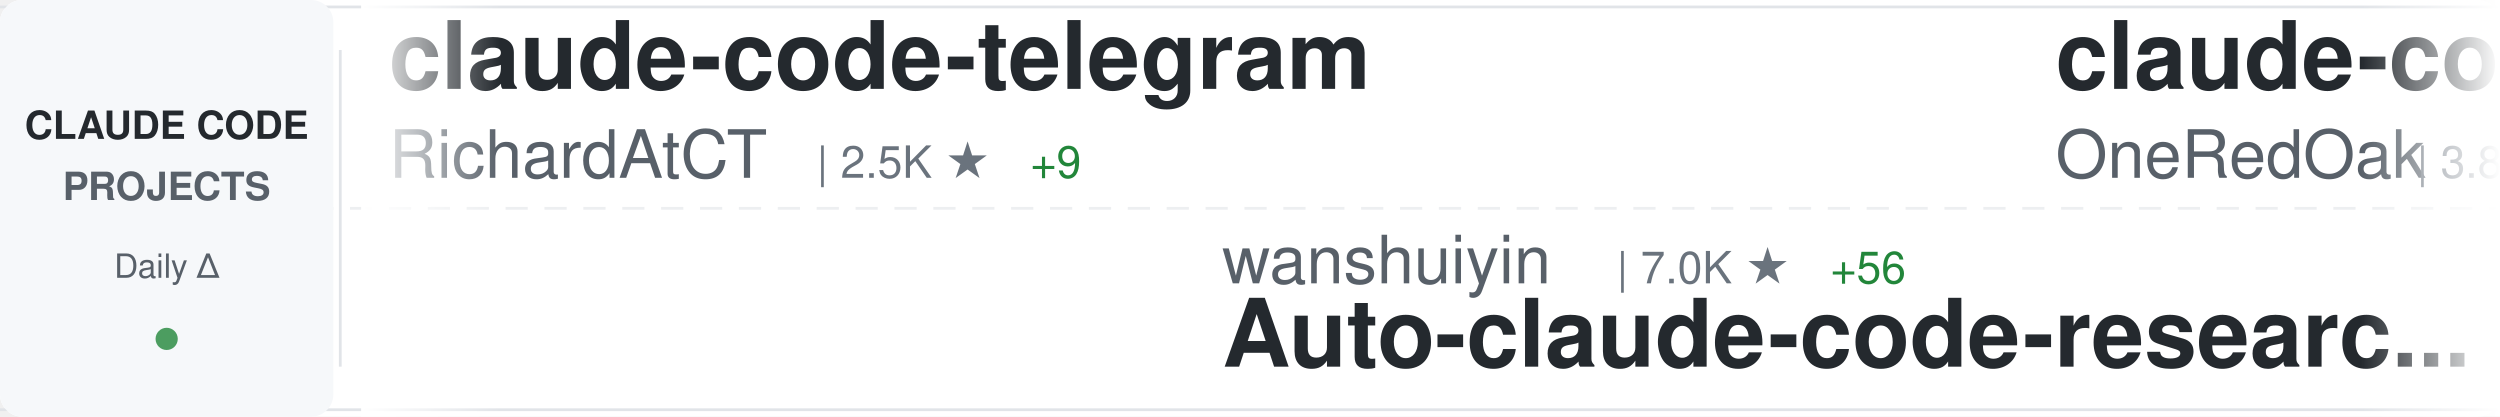
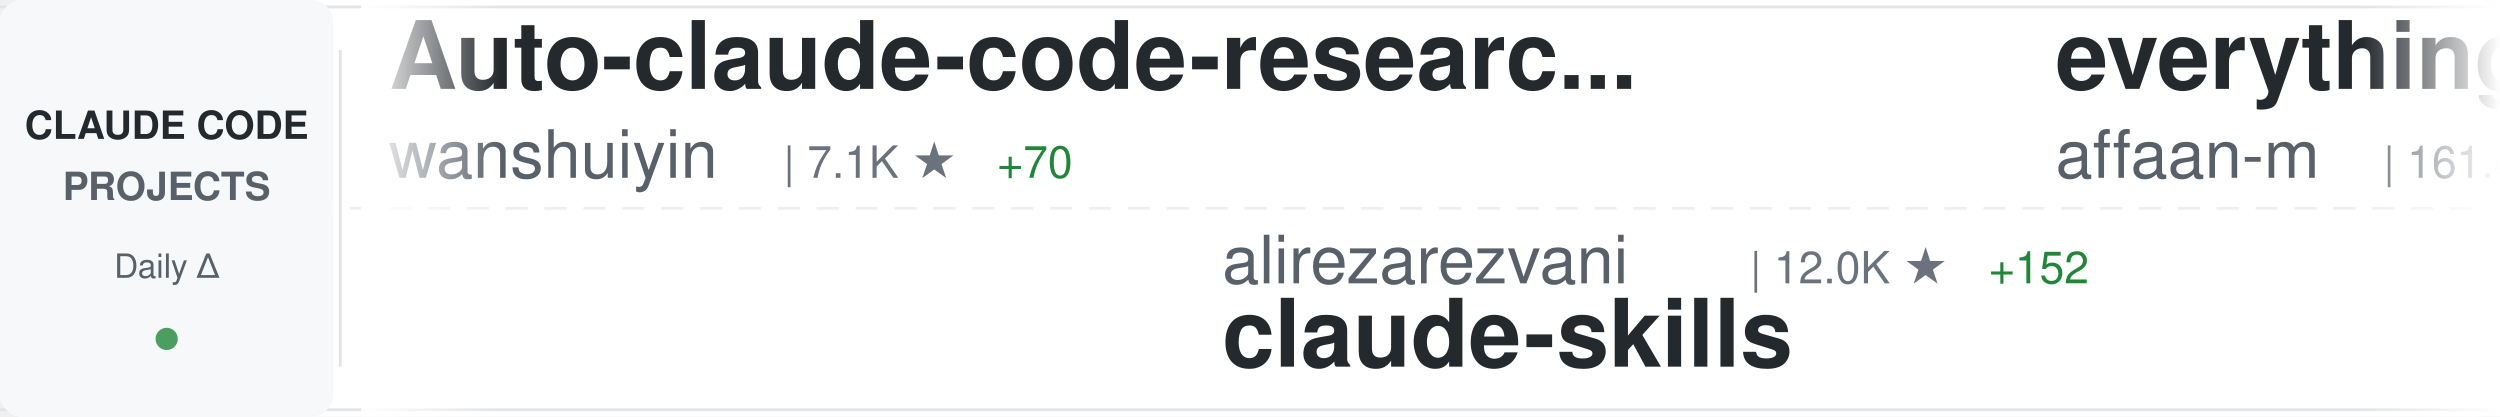
<svg xmlns="http://www.w3.org/2000/svg" width="900" height="150">
  <defs>
    <linearGradient id="awesomeLeftFade" x1="0%" y1="0%" x2="100%" y2="0%">
      <stop offset="0%" style="stop-color:#ffffff;stop-opacity:1" />
      <stop offset="100%" style="stop-color:#ffffff;stop-opacity:0" />
    </linearGradient>
    <linearGradient id="awesomeRightFade" x1="0%" y1="0%" x2="100%" y2="0%">
      <stop offset="0%" style="stop-color:#ffffff;stop-opacity:0" />
      <stop offset="100%" style="stop-color:#ffffff;stop-opacity:1" />
    </linearGradient>
  </defs>
  <rect width="900" height="150" fill="#ffffff" rx="8" />
  <rect x="0" y="2" width="900" height="1" fill="#e1e4e8" />
  <rect x="0" y="147" width="900" height="1" fill="#e1e4e8" />
  <line x1="0" y1="75" x2="900" y2="75" stroke="#e1e4e8" stroke-width="1" stroke-dasharray="8 6" opacity="0.6" />
  <rect x="0" y="0" width="120" height="150" fill="#f6f8fa" rx="8" />
  <text x="60" y="50" font-family="-apple-system, BlinkMacSystemFont, 'Segoe UI', Helvetica, Arial, sans-serif" font-size="14" font-weight="600" fill="#24292e" text-anchor="middle">CLAUDE CODE</text>
  <text x="60" y="72" font-family="-apple-system, BlinkMacSystemFont, 'Segoe UI', Helvetica, Arial, sans-serif" font-size="14" font-weight="600" fill="#586069" text-anchor="middle">PROJECTS</text>
  <text x="60" y="100" font-family="-apple-system, BlinkMacSystemFont, 'Segoe UI', Helvetica, Arial, sans-serif" font-size="12" font-weight="500" fill="#586069" text-anchor="middle">Daily Δ</text>
  <circle cx="60" cy="122" r="4" fill="#22863a" opacity="0.8" />
  <rect x="122" y="18" width="1" height="114" fill="#e1e4e8" />
  <clipPath id="awesomeTickerClip">
    <rect x="130" y="0" width="770" height="150" />
  </clipPath>
  <g clip-path="url(#awesomeTickerClip)">
    <g id="awesomeTickerItems">
      <animateTransform attributeName="transform" attributeType="XML" type="translate" from="0 0" to="-3000 0" dur="54s" repeatCount="indefinite" />
      <g transform="translate(0, 0)">
-         <text x="140" y="32" font-family="-apple-system, BlinkMacSystemFont, 'Segoe UI', Helvetica, Arial, sans-serif" font-size="34" font-weight="600" fill="#24292e">claude-code-telegram</text>
-         <text x="140" y="64" font-family="-apple-system, BlinkMacSystemFont, 'Segoe UI', Helvetica, Arial, sans-serif" font-size="24" font-weight="400" fill="#586069">RichardAtCT</text>
-         <text x="294" y="64" font-family="-apple-system, BlinkMacSystemFont, 'Segoe UI', Helvetica, Arial, sans-serif" font-size="16" font-weight="500" fill="#6a737d">| 2.5K ★</text>
-         <text x="371" y="64" font-family="-apple-system, BlinkMacSystemFont, 'Segoe UI', Helvetica, Arial, sans-serif" font-size="16" font-weight="500" fill="#22863a"> +9</text>
+         <text x="140" y="32" font-family="-apple-system, BlinkMacSystemFont, 'Segoe UI', Helvetica, Arial, sans-serif" font-size="34" font-weight="600" fill="#24292e">Auto-claude-code-researc...</text>
+         <text x="140" y="64" font-family="-apple-system, BlinkMacSystemFont, 'Segoe UI', Helvetica, Arial, sans-serif" font-size="24" font-weight="400" fill="#586069">wanshuiyin</text>
+         <text x="282" y="64" font-family="-apple-system, BlinkMacSystemFont, 'Segoe UI', Helvetica, Arial, sans-serif" font-size="16" font-weight="500" fill="#6a737d">| 7.1K ★</text>
+         <text x="359" y="64" font-family="-apple-system, BlinkMacSystemFont, 'Segoe UI', Helvetica, Arial, sans-serif" font-size="16" font-weight="500" fill="#22863a"> +70</text>
      </g>
      <g transform="translate(300, 0)">
-         <text x="140" y="102" font-family="-apple-system, BlinkMacSystemFont, 'Segoe UI', Helvetica, Arial, sans-serif" font-size="24" font-weight="400" fill="#586069">wanshuiyin</text>
-         <text x="282" y="102" font-family="-apple-system, BlinkMacSystemFont, 'Segoe UI', Helvetica, Arial, sans-serif" font-size="16" font-weight="500" fill="#6a737d">| 7.0K ★</text>
-         <text x="359" y="102" font-family="-apple-system, BlinkMacSystemFont, 'Segoe UI', Helvetica, Arial, sans-serif" font-size="16" font-weight="500" fill="#22863a"> +56</text>
-         <text x="140" y="132" font-family="-apple-system, BlinkMacSystemFont, 'Segoe UI', Helvetica, Arial, sans-serif" font-size="34" font-weight="600" fill="#24292e">Auto-claude-code-researc...</text>
+         <text x="140" y="102" font-family="-apple-system, BlinkMacSystemFont, 'Segoe UI', Helvetica, Arial, sans-serif" font-size="24" font-weight="400" fill="#586069">alirezarezvani</text>
+         <text x="330" y="102" font-family="-apple-system, BlinkMacSystemFont, 'Segoe UI', Helvetica, Arial, sans-serif" font-size="16" font-weight="500" fill="#6a737d">| 12.0K ★</text>
+         <text x="416" y="102" font-family="-apple-system, BlinkMacSystemFont, 'Segoe UI', Helvetica, Arial, sans-serif" font-size="16" font-weight="500" fill="#22863a"> +152</text>
+         <text x="140" y="132" font-family="-apple-system, BlinkMacSystemFont, 'Segoe UI', Helvetica, Arial, sans-serif" font-size="34" font-weight="600" fill="#24292e">claude-skills</text>
      </g>
      <g transform="translate(600, 0)">
+         <text x="140" y="32" font-family="-apple-system, BlinkMacSystemFont, 'Segoe UI', Helvetica, Arial, sans-serif" font-size="34" font-weight="600" fill="#24292e">everything-claude-code</text>
+         <text x="140" y="64" font-family="-apple-system, BlinkMacSystemFont, 'Segoe UI', Helvetica, Arial, sans-serif" font-size="24" font-weight="400" fill="#586069">affaan-m</text>
+         <text x="258" y="64" font-family="-apple-system, BlinkMacSystemFont, 'Segoe UI', Helvetica, Arial, sans-serif" font-size="16" font-weight="500" fill="#6a737d">| 161.4K ★</text>
+         <text x="353" y="64" font-family="-apple-system, BlinkMacSystemFont, 'Segoe UI', Helvetica, Arial, sans-serif" font-size="16" font-weight="500" fill="#22863a"> +869</text>
+       </g>
+       <g transform="translate(900, 0)">
+         <text x="140" y="102" font-family="-apple-system, BlinkMacSystemFont, 'Segoe UI', Helvetica, Arial, sans-serif" font-size="24" font-weight="400" fill="#586069">carlvellotti</text>
+         <text x="306" y="102" font-family="-apple-system, BlinkMacSystemFont, 'Segoe UI', Helvetica, Arial, sans-serif" font-size="16" font-weight="500" fill="#6a737d">| 1.9K ★</text>
+         <text x="383" y="102" font-family="-apple-system, BlinkMacSystemFont, 'Segoe UI', Helvetica, Arial, sans-serif" font-size="16" font-weight="500" fill="#22863a"> +3</text>
+         <text x="140" y="132" font-family="-apple-system, BlinkMacSystemFont, 'Segoe UI', Helvetica, Arial, sans-serif" font-size="34" font-weight="600" fill="#24292e">claude-code-pm-course</text>
+       </g>
+       <g transform="translate(1200, 0)">
+         <text x="140" y="32" font-family="-apple-system, BlinkMacSystemFont, 'Segoe UI', Helvetica, Arial, sans-serif" font-size="34" font-weight="600" fill="#24292e">claude-code-sourcemap</text>
+         <text x="140" y="64" font-family="-apple-system, BlinkMacSystemFont, 'Segoe UI', Helvetica, Arial, sans-serif" font-size="24" font-weight="400" fill="#586069">Hyper66666</text>
+         <text x="282" y="64" font-family="-apple-system, BlinkMacSystemFont, 'Segoe UI', Helvetica, Arial, sans-serif" font-size="16" font-weight="500" fill="#6a737d">| 208 ★</text>
+         <text x="350" y="64" font-family="-apple-system, BlinkMacSystemFont, 'Segoe UI', Helvetica, Arial, sans-serif" font-size="16" font-weight="500" fill="#22863a"> +1</text>
+       </g>
+       <g transform="translate(1500, 0)">
+         <text x="140" y="102" font-family="-apple-system, BlinkMacSystemFont, 'Segoe UI', Helvetica, Arial, sans-serif" font-size="24" font-weight="400" fill="#586069">lorryjovens-hub</text>
+         <text x="342" y="102" font-family="-apple-system, BlinkMacSystemFont, 'Segoe UI', Helvetica, Arial, sans-serif" font-size="16" font-weight="500" fill="#6a737d">| 1.4K ★</text>
+         <text x="419" y="102" font-family="-apple-system, BlinkMacSystemFont, 'Segoe UI', Helvetica, Arial, sans-serif" font-size="16" font-weight="500" fill="#22863a"> +14</text>
+         <text x="140" y="132" font-family="-apple-system, BlinkMacSystemFont, 'Segoe UI', Helvetica, Arial, sans-serif" font-size="34" font-weight="600" fill="#24292e">claude-code-rust</text>
+       </g>
+       <g transform="translate(1800, 0)">
+         <text x="140" y="32" font-family="-apple-system, BlinkMacSystemFont, 'Segoe UI', Helvetica, Arial, sans-serif" font-size="34" font-weight="600" fill="#24292e">claude-code-ultimate-gui...</text>
+         <text x="140" y="64" font-family="-apple-system, BlinkMacSystemFont, 'Segoe UI', Helvetica, Arial, sans-serif" font-size="24" font-weight="400" fill="#586069">FlorianBruniaux</text>
+         <text x="342" y="64" font-family="-apple-system, BlinkMacSystemFont, 'Segoe UI', Helvetica, Arial, sans-serif" font-size="16" font-weight="500" fill="#6a737d">| 3.7K ★</text>
+         <text x="419" y="64" font-family="-apple-system, BlinkMacSystemFont, 'Segoe UI', Helvetica, Arial, sans-serif" font-size="16" font-weight="500" fill="#22863a"> +67</text>
+       </g>
+       <g transform="translate(2100, 0)">
+         <text x="140" y="102" font-family="-apple-system, BlinkMacSystemFont, 'Segoe UI', Helvetica, Arial, sans-serif" font-size="24" font-weight="400" fill="#586069">anthropics</text>
+         <text x="282" y="102" font-family="-apple-system, BlinkMacSystemFont, 'Segoe UI', Helvetica, Arial, sans-serif" font-size="16" font-weight="500" fill="#6a737d">| 4.3K ★</text>
+         <text x="359" y="102" font-family="-apple-system, BlinkMacSystemFont, 'Segoe UI', Helvetica, Arial, sans-serif" font-size="16" font-weight="500" fill="#22863a"> +8</text>
+         <text x="140" y="132" font-family="-apple-system, BlinkMacSystemFont, 'Segoe UI', Helvetica, Arial, sans-serif" font-size="34" font-weight="600" fill="#24292e">claude-code-security-rev...</text>
+       </g>
+       <g transform="translate(2400, 0)">
        <text x="140" y="32" font-family="-apple-system, BlinkMacSystemFont, 'Segoe UI', Helvetica, Arial, sans-serif" font-size="34" font-weight="600" fill="#24292e">claude-code-workflows</text>
        <text x="140" y="64" font-family="-apple-system, BlinkMacSystemFont, 'Segoe UI', Helvetica, Arial, sans-serif" font-size="24" font-weight="400" fill="#586069">OneRedOak</text>
        <text x="270" y="64" font-family="-apple-system, BlinkMacSystemFont, 'Segoe UI', Helvetica, Arial, sans-serif" font-size="16" font-weight="500" fill="#6a737d">| 3.8K ★</text>
-         <text x="347" y="64" font-family="-apple-system, BlinkMacSystemFont, 'Segoe UI', Helvetica, Arial, sans-serif" font-size="16" font-weight="500" fill="#22863a"> +1</text>
      </g>
-       <g transform="translate(900, 0)">
-         <text x="140" y="102" font-family="-apple-system, BlinkMacSystemFont, 'Segoe UI', Helvetica, Arial, sans-serif" font-size="24" font-weight="400" fill="#586069">disler</text>
-         <text x="234" y="102" font-family="-apple-system, BlinkMacSystemFont, 'Segoe UI', Helvetica, Arial, sans-serif" font-size="16" font-weight="500" fill="#6a737d">| 3.5K ★</text>
-         <text x="311" y="102" font-family="-apple-system, BlinkMacSystemFont, 'Segoe UI', Helvetica, Arial, sans-serif" font-size="16" font-weight="500" fill="#22863a"> +6</text>
-         <text x="140" y="132" font-family="-apple-system, BlinkMacSystemFont, 'Segoe UI', Helvetica, Arial, sans-serif" font-size="34" font-weight="600" fill="#24292e">claude-code-hooks-master...</text>
-       </g>
-       <g transform="translate(1200, 0)">
-         <text x="140" y="32" font-family="-apple-system, BlinkMacSystemFont, 'Segoe UI', Helvetica, Arial, sans-serif" font-size="34" font-weight="600" fill="#24292e">Claude-Code</text>
-         <text x="140" y="64" font-family="-apple-system, BlinkMacSystemFont, 'Segoe UI', Helvetica, Arial, sans-serif" font-size="24" font-weight="400" fill="#586069">pengchengneo</text>
-         <text x="306" y="64" font-family="-apple-system, BlinkMacSystemFont, 'Segoe UI', Helvetica, Arial, sans-serif" font-size="16" font-weight="500" fill="#6a737d">| 1.2K ★</text>
-         <text x="383" y="64" font-family="-apple-system, BlinkMacSystemFont, 'Segoe UI', Helvetica, Arial, sans-serif" font-size="16" font-weight="500" fill="#22863a"> +8</text>
-       </g>
-       <g transform="translate(1500, 0)">
+       <g transform="translate(2700, 0)">
        <text x="140" y="102" font-family="-apple-system, BlinkMacSystemFont, 'Segoe UI', Helvetica, Arial, sans-serif" font-size="24" font-weight="400" fill="#586069">fuergaosi233</text>
        <text x="306" y="102" font-family="-apple-system, BlinkMacSystemFont, 'Segoe UI', Helvetica, Arial, sans-serif" font-size="16" font-weight="500" fill="#6a737d">| 2.5K ★</text>
-         <text x="383" y="102" font-family="-apple-system, BlinkMacSystemFont, 'Segoe UI', Helvetica, Arial, sans-serif" font-size="16" font-weight="500" fill="#22863a"> +9</text>
+         <text x="383" y="102" font-family="-apple-system, BlinkMacSystemFont, 'Segoe UI', Helvetica, Arial, sans-serif" font-size="16" font-weight="500" fill="#22863a"> +12</text>
        <text x="140" y="132" font-family="-apple-system, BlinkMacSystemFont, 'Segoe UI', Helvetica, Arial, sans-serif" font-size="34" font-weight="600" fill="#24292e">claude-code-proxy</text>
      </g>
-       <g transform="translate(1800, 0)">
-         <text x="140" y="32" font-family="-apple-system, BlinkMacSystemFont, 'Segoe UI', Helvetica, Arial, sans-serif" font-size="34" font-weight="600" fill="#24292e">awesome-claude-code-tool...</text>
-         <text x="140" y="64" font-family="-apple-system, BlinkMacSystemFont, 'Segoe UI', Helvetica, Arial, sans-serif" font-size="24" font-weight="400" fill="#586069">rohitg00</text>
-         <text x="258" y="64" font-family="-apple-system, BlinkMacSystemFont, 'Segoe UI', Helvetica, Arial, sans-serif" font-size="16" font-weight="500" fill="#6a737d">| 1.3K ★</text>
-         <text x="335" y="64" font-family="-apple-system, BlinkMacSystemFont, 'Segoe UI', Helvetica, Arial, sans-serif" font-size="16" font-weight="500" fill="#22863a"> +12</text>
-       </g>
-       <g transform="translate(2100, 0)">
-         <text x="140" y="102" font-family="-apple-system, BlinkMacSystemFont, 'Segoe UI', Helvetica, Arial, sans-serif" font-size="24" font-weight="400" fill="#586069">ChinaSiro</text>
-         <text x="270" y="102" font-family="-apple-system, BlinkMacSystemFont, 'Segoe UI', Helvetica, Arial, sans-serif" font-size="16" font-weight="500" fill="#6a737d">| 8.9K ★</text>
-         <text x="347" y="102" font-family="-apple-system, BlinkMacSystemFont, 'Segoe UI', Helvetica, Arial, sans-serif" font-size="16" font-weight="500" fill="#22863a"> +14</text>
-         <text x="140" y="132" font-family="-apple-system, BlinkMacSystemFont, 'Segoe UI', Helvetica, Arial, sans-serif" font-size="34" font-weight="600" fill="#24292e">claude-code-sourcemap</text>
-       </g>
-       <g transform="translate(2400, 0)">
-         <text x="140" y="32" font-family="-apple-system, BlinkMacSystemFont, 'Segoe UI', Helvetica, Arial, sans-serif" font-size="34" font-weight="600" fill="#24292e">andrej-karpathy-skills</text>
-         <text x="140" y="64" font-family="-apple-system, BlinkMacSystemFont, 'Segoe UI', Helvetica, Arial, sans-serif" font-size="24" font-weight="400" fill="#586069">forrestchang</text>
-         <text x="306" y="64" font-family="-apple-system, BlinkMacSystemFont, 'Segoe UI', Helvetica, Arial, sans-serif" font-size="16" font-weight="500" fill="#6a737d">| 61.3K ★</text>
-         <text x="392" y="64" font-family="-apple-system, BlinkMacSystemFont, 'Segoe UI', Helvetica, Arial, sans-serif" font-size="16" font-weight="500" fill="#22863a"> +3.5K</text>
-       </g>
-       <g transform="translate(2700, 0)">
-         <text x="140" y="102" font-family="-apple-system, BlinkMacSystemFont, 'Segoe UI', Helvetica, Arial, sans-serif" font-size="24" font-weight="400" fill="#586069">Alishahryar1</text>
-         <text x="306" y="102" font-family="-apple-system, BlinkMacSystemFont, 'Segoe UI', Helvetica, Arial, sans-serif" font-size="16" font-weight="500" fill="#6a737d">| 2.0K ★</text>
-         <text x="383" y="102" font-family="-apple-system, BlinkMacSystemFont, 'Segoe UI', Helvetica, Arial, sans-serif" font-size="16" font-weight="500" fill="#22863a"> +24</text>
-         <text x="140" y="132" font-family="-apple-system, BlinkMacSystemFont, 'Segoe UI', Helvetica, Arial, sans-serif" font-size="34" font-weight="600" fill="#24292e">free-claude-code</text>
-       </g>
      <g transform="translate(3000, 0)">
-         <text x="140" y="32" font-family="-apple-system, BlinkMacSystemFont, 'Segoe UI', Helvetica, Arial, sans-serif" font-size="34" font-weight="600" fill="#24292e">claude-code-telegram</text>
-         <text x="140" y="64" font-family="-apple-system, BlinkMacSystemFont, 'Segoe UI', Helvetica, Arial, sans-serif" font-size="24" font-weight="400" fill="#586069">RichardAtCT</text>
-         <text x="294" y="64" font-family="-apple-system, BlinkMacSystemFont, 'Segoe UI', Helvetica, Arial, sans-serif" font-size="16" font-weight="500" fill="#6a737d">| 2.5K ★</text>
-         <text x="371" y="64" font-family="-apple-system, BlinkMacSystemFont, 'Segoe UI', Helvetica, Arial, sans-serif" font-size="16" font-weight="500" fill="#22863a"> +9</text>
+         <text x="140" y="32" font-family="-apple-system, BlinkMacSystemFont, 'Segoe UI', Helvetica, Arial, sans-serif" font-size="34" font-weight="600" fill="#24292e">Auto-claude-code-researc...</text>
+         <text x="140" y="64" font-family="-apple-system, BlinkMacSystemFont, 'Segoe UI', Helvetica, Arial, sans-serif" font-size="24" font-weight="400" fill="#586069">wanshuiyin</text>
+         <text x="282" y="64" font-family="-apple-system, BlinkMacSystemFont, 'Segoe UI', Helvetica, Arial, sans-serif" font-size="16" font-weight="500" fill="#6a737d">| 7.1K ★</text>
+         <text x="359" y="64" font-family="-apple-system, BlinkMacSystemFont, 'Segoe UI', Helvetica, Arial, sans-serif" font-size="16" font-weight="500" fill="#22863a"> +70</text>
      </g>
      <g transform="translate(3300, 0)">
-         <text x="140" y="102" font-family="-apple-system, BlinkMacSystemFont, 'Segoe UI', Helvetica, Arial, sans-serif" font-size="24" font-weight="400" fill="#586069">wanshuiyin</text>
-         <text x="282" y="102" font-family="-apple-system, BlinkMacSystemFont, 'Segoe UI', Helvetica, Arial, sans-serif" font-size="16" font-weight="500" fill="#6a737d">| 7.0K ★</text>
-         <text x="359" y="102" font-family="-apple-system, BlinkMacSystemFont, 'Segoe UI', Helvetica, Arial, sans-serif" font-size="16" font-weight="500" fill="#22863a"> +56</text>
-         <text x="140" y="132" font-family="-apple-system, BlinkMacSystemFont, 'Segoe UI', Helvetica, Arial, sans-serif" font-size="34" font-weight="600" fill="#24292e">Auto-claude-code-researc...</text>
+         <text x="140" y="102" font-family="-apple-system, BlinkMacSystemFont, 'Segoe UI', Helvetica, Arial, sans-serif" font-size="24" font-weight="400" fill="#586069">alirezarezvani</text>
+         <text x="330" y="102" font-family="-apple-system, BlinkMacSystemFont, 'Segoe UI', Helvetica, Arial, sans-serif" font-size="16" font-weight="500" fill="#6a737d">| 12.0K ★</text>
+         <text x="416" y="102" font-family="-apple-system, BlinkMacSystemFont, 'Segoe UI', Helvetica, Arial, sans-serif" font-size="16" font-weight="500" fill="#22863a"> +152</text>
+         <text x="140" y="132" font-family="-apple-system, BlinkMacSystemFont, 'Segoe UI', Helvetica, Arial, sans-serif" font-size="34" font-weight="600" fill="#24292e">claude-skills</text>
      </g>
      <g transform="translate(3600, 0)">
-         <text x="140" y="32" font-family="-apple-system, BlinkMacSystemFont, 'Segoe UI', Helvetica, Arial, sans-serif" font-size="34" font-weight="600" fill="#24292e">claude-code-workflows</text>
-         <text x="140" y="64" font-family="-apple-system, BlinkMacSystemFont, 'Segoe UI', Helvetica, Arial, sans-serif" font-size="24" font-weight="400" fill="#586069">OneRedOak</text>
-         <text x="270" y="64" font-family="-apple-system, BlinkMacSystemFont, 'Segoe UI', Helvetica, Arial, sans-serif" font-size="16" font-weight="500" fill="#6a737d">| 3.8K ★</text>
-         <text x="347" y="64" font-family="-apple-system, BlinkMacSystemFont, 'Segoe UI', Helvetica, Arial, sans-serif" font-size="16" font-weight="500" fill="#22863a"> +1</text>
+         <text x="140" y="32" font-family="-apple-system, BlinkMacSystemFont, 'Segoe UI', Helvetica, Arial, sans-serif" font-size="34" font-weight="600" fill="#24292e">everything-claude-code</text>
+         <text x="140" y="64" font-family="-apple-system, BlinkMacSystemFont, 'Segoe UI', Helvetica, Arial, sans-serif" font-size="24" font-weight="400" fill="#586069">affaan-m</text>
+         <text x="258" y="64" font-family="-apple-system, BlinkMacSystemFont, 'Segoe UI', Helvetica, Arial, sans-serif" font-size="16" font-weight="500" fill="#6a737d">| 161.4K ★</text>
+         <text x="353" y="64" font-family="-apple-system, BlinkMacSystemFont, 'Segoe UI', Helvetica, Arial, sans-serif" font-size="16" font-weight="500" fill="#22863a"> +869</text>
      </g>
      <g transform="translate(3900, 0)">
-         <text x="140" y="102" font-family="-apple-system, BlinkMacSystemFont, 'Segoe UI', Helvetica, Arial, sans-serif" font-size="24" font-weight="400" fill="#586069">disler</text>
-         <text x="234" y="102" font-family="-apple-system, BlinkMacSystemFont, 'Segoe UI', Helvetica, Arial, sans-serif" font-size="16" font-weight="500" fill="#6a737d">| 3.5K ★</text>
-         <text x="311" y="102" font-family="-apple-system, BlinkMacSystemFont, 'Segoe UI', Helvetica, Arial, sans-serif" font-size="16" font-weight="500" fill="#22863a"> +6</text>
-         <text x="140" y="132" font-family="-apple-system, BlinkMacSystemFont, 'Segoe UI', Helvetica, Arial, sans-serif" font-size="34" font-weight="600" fill="#24292e">claude-code-hooks-master...</text>
+         <text x="140" y="102" font-family="-apple-system, BlinkMacSystemFont, 'Segoe UI', Helvetica, Arial, sans-serif" font-size="24" font-weight="400" fill="#586069">carlvellotti</text>
+         <text x="306" y="102" font-family="-apple-system, BlinkMacSystemFont, 'Segoe UI', Helvetica, Arial, sans-serif" font-size="16" font-weight="500" fill="#6a737d">| 1.9K ★</text>
+         <text x="383" y="102" font-family="-apple-system, BlinkMacSystemFont, 'Segoe UI', Helvetica, Arial, sans-serif" font-size="16" font-weight="500" fill="#22863a"> +3</text>
+         <text x="140" y="132" font-family="-apple-system, BlinkMacSystemFont, 'Segoe UI', Helvetica, Arial, sans-serif" font-size="34" font-weight="600" fill="#24292e">claude-code-pm-course</text>
      </g>
    </g>
  </g>
  <rect x="130" y="0" width="50" height="150" fill="url(#awesomeLeftFade)" />
  <rect x="850" y="0" width="50" height="150" fill="url(#awesomeRightFade)" />
</svg>
